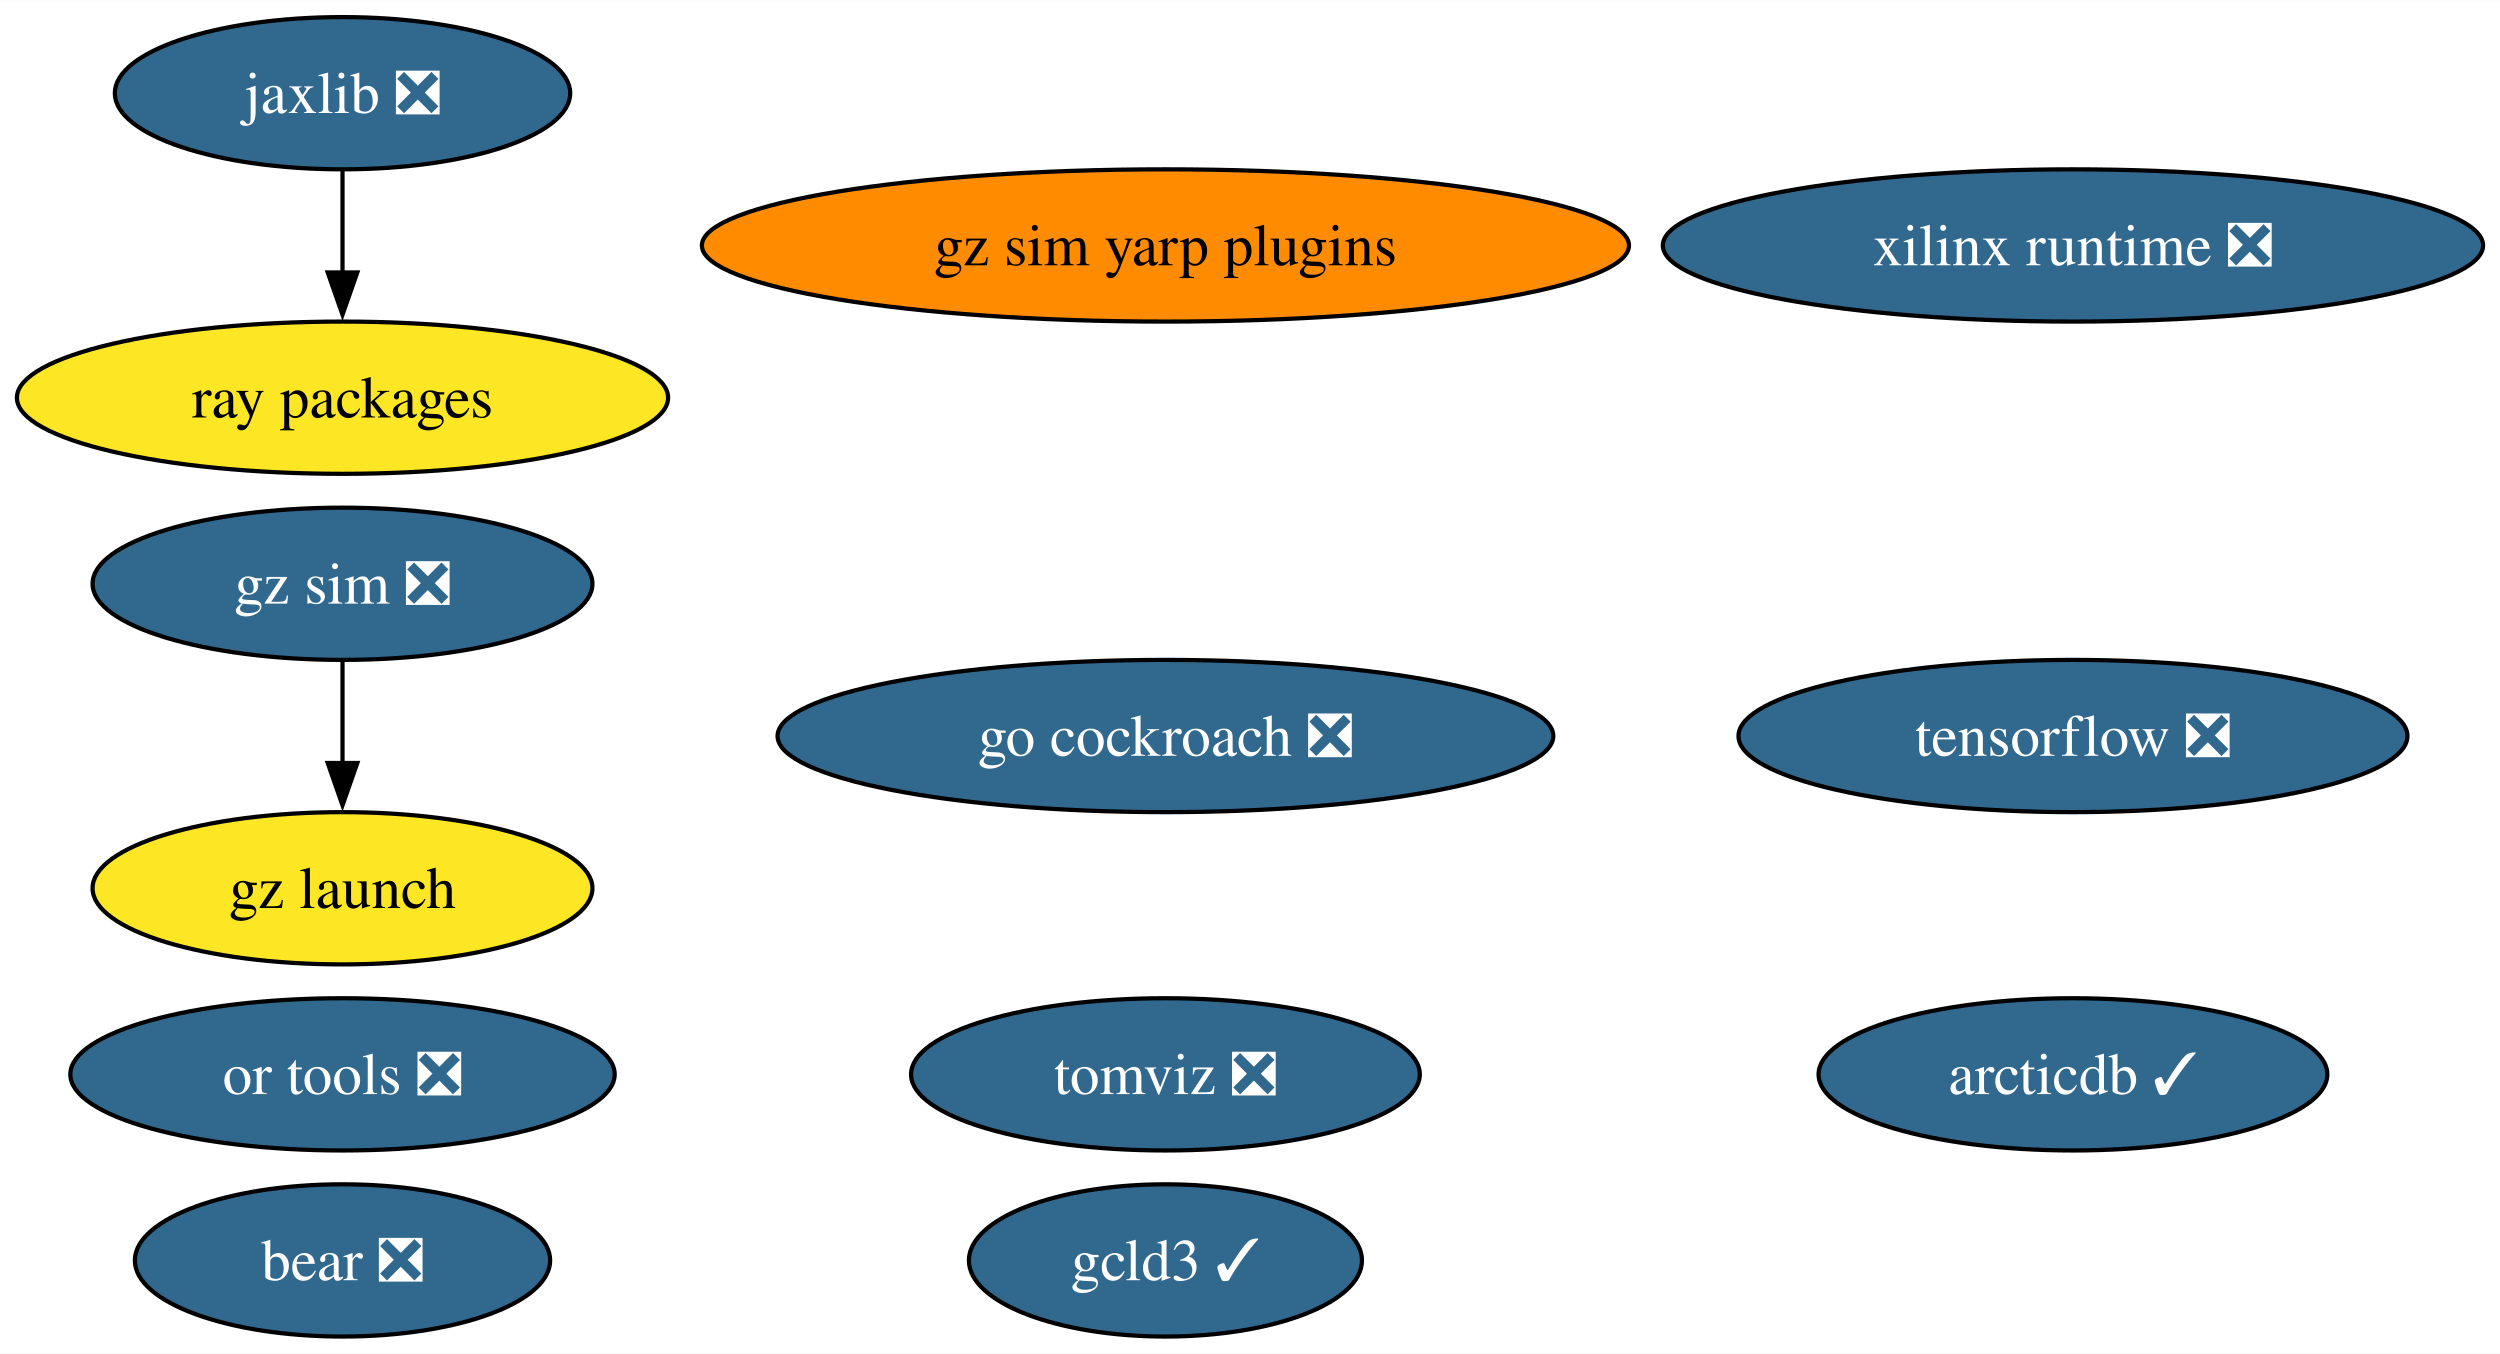
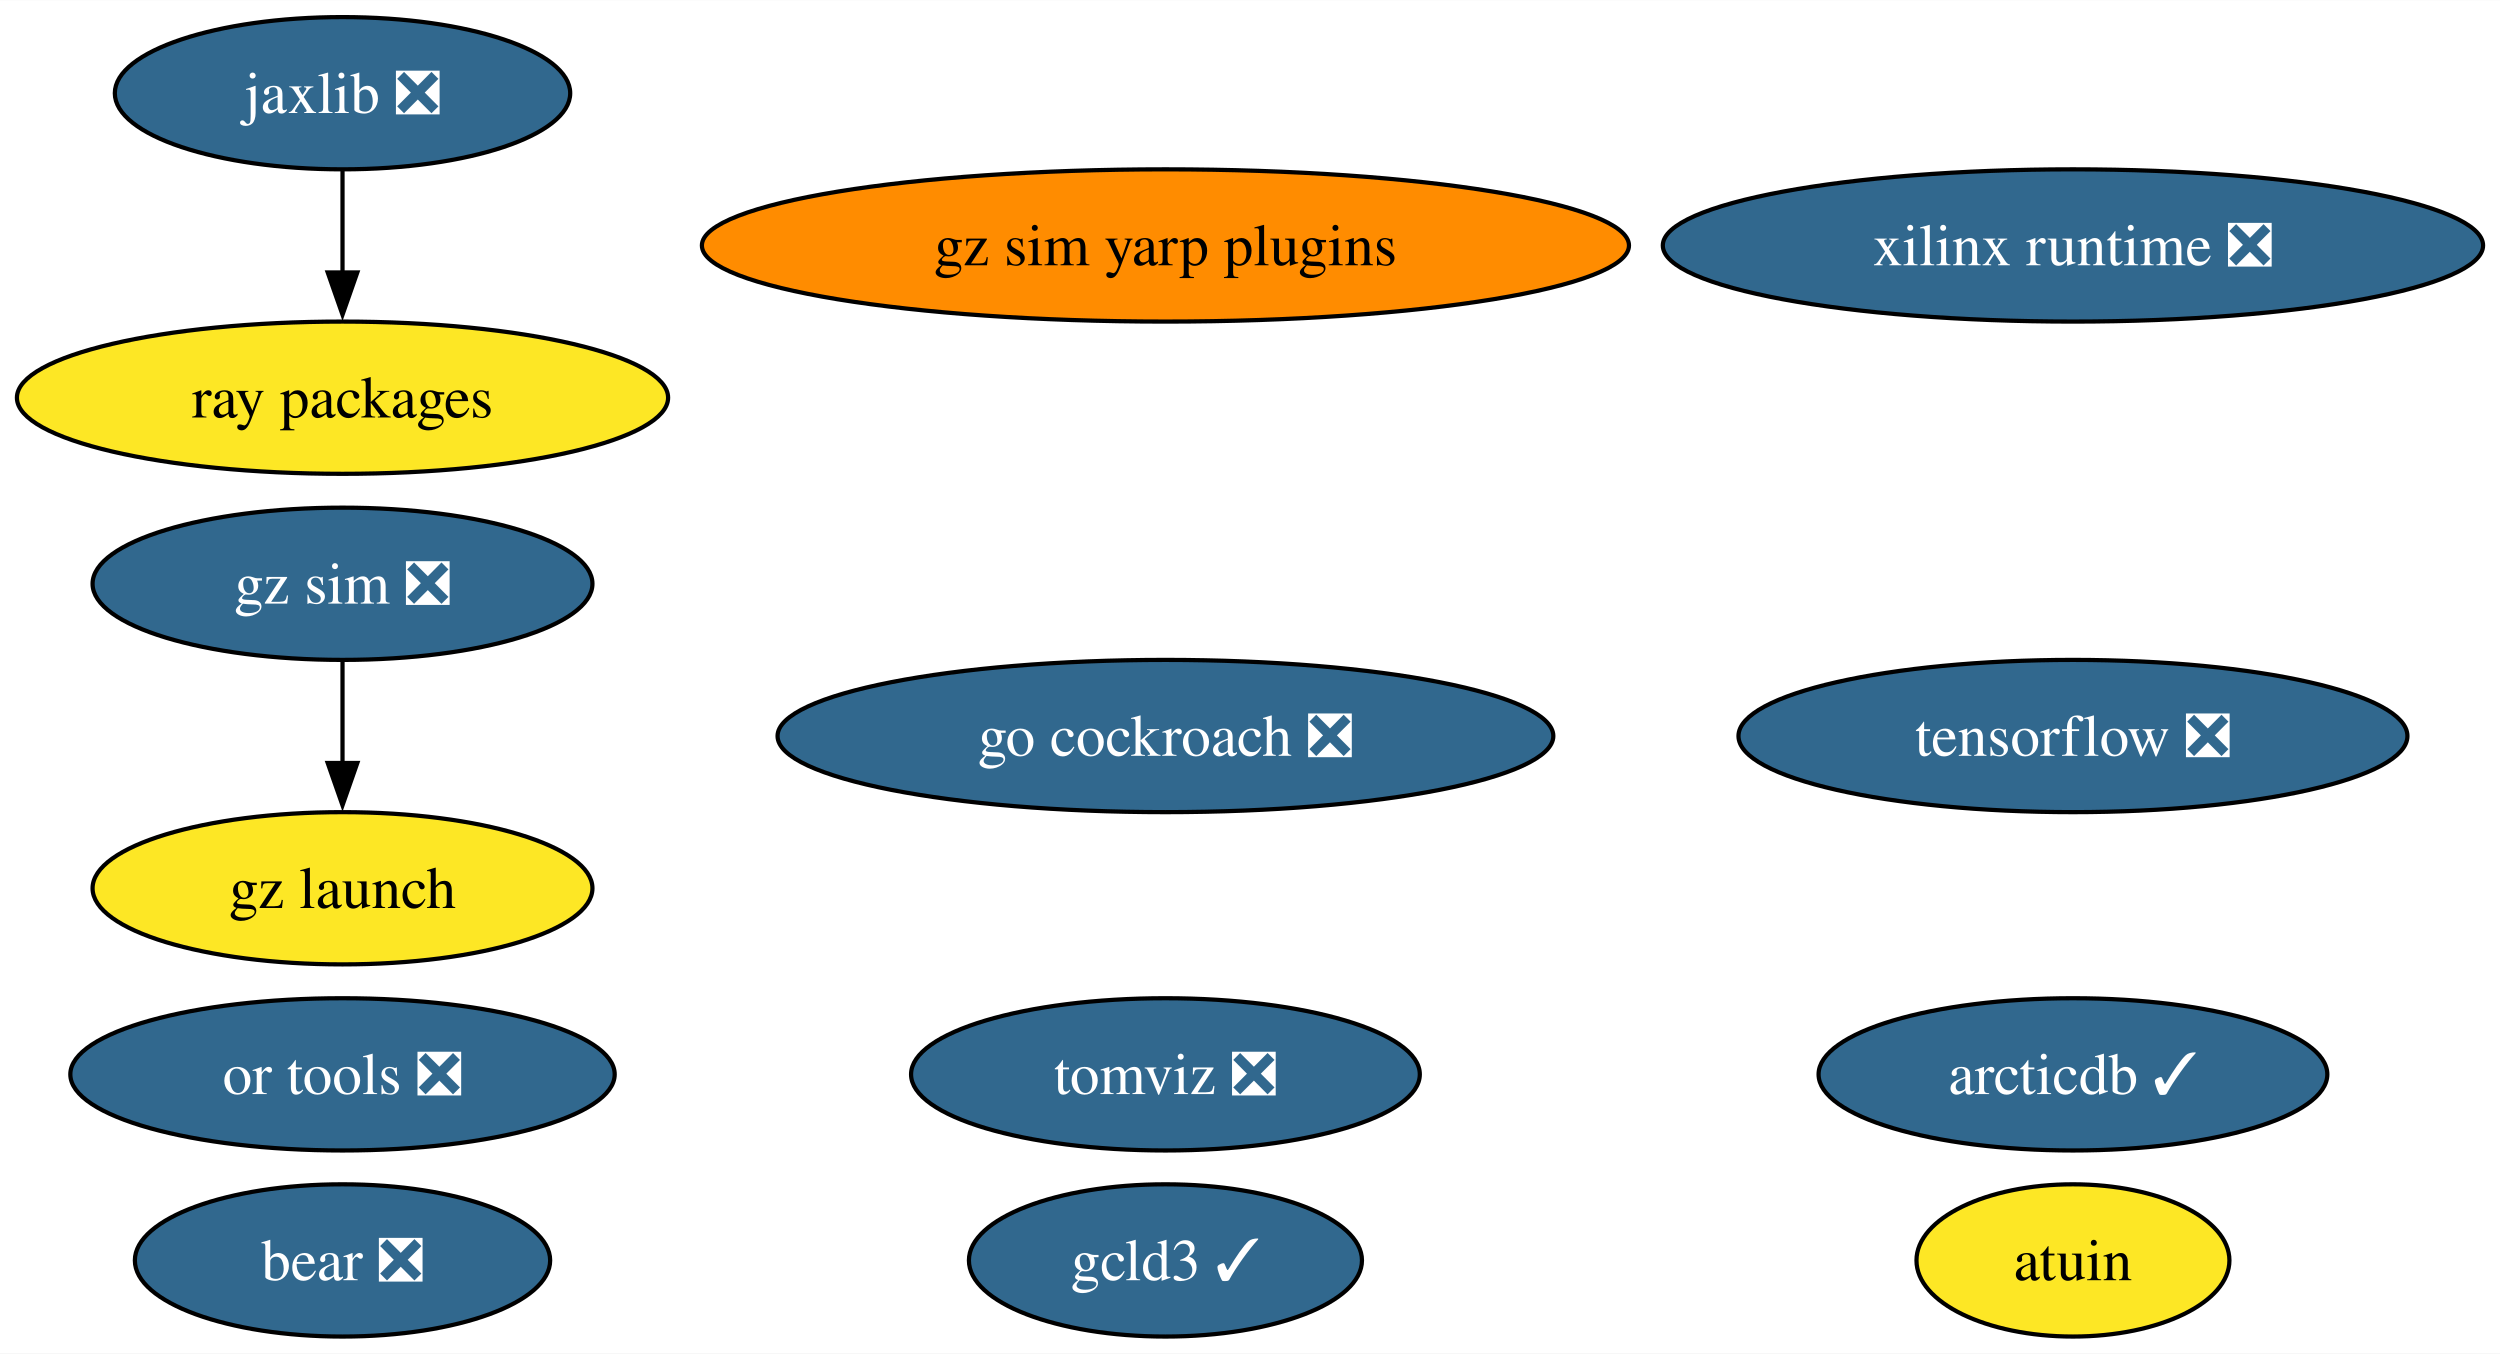
<svg xmlns="http://www.w3.org/2000/svg" xmlns:xlink="http://www.w3.org/1999/xlink" width="591pt" height="320pt" viewBox="0.00 0.00 591.15 320.00">
  <g id="graph0" class="graph" transform="scale(1 1) rotate(0) translate(4 316)">
    <polygon fill="white" stroke="none" points="-4,4 -4,-316 587.15,-316 587.15,4 -4,4" />
    <g id="node1" class="node">
      <g id="a_node1">
        <a xlink:href="https://github.com/conda-forge/tensorflow-feedstock/pull/407" xlink:title="tensorflow ❎">
          <ellipse fill="#31688e" stroke="black" cx="486.17" cy="-142" rx="79.09" ry="18" />
          <text text-anchor="middle" x="486.17" y="-137.32" font-family="Times,serif" font-size="14.00" fill="white">tensorflow ❎</text>
        </a>
      </g>
    </g>
    <g id="node2" class="node">
      <g id="a_node2">
        <a xlink:href="https://github.com/conda-forge/jaxlib-feedstock/pull/287" xlink:title="jaxlib ❎">
          <ellipse fill="#31688e" stroke="black" cx="76.99" cy="-294" rx="53.84" ry="18" />
          <text text-anchor="middle" x="76.99" y="-289.32" font-family="Times,serif" font-size="14.00" fill="white">jaxlib ❎</text>
        </a>
      </g>
    </g>
    <g id="node4" class="node">
      <g id="a_node4">
        <a xlink:href="https://github.com/conda-forge/ray-packages-feedstock" xlink:title="ray packages">
          <ellipse fill="#fde725" stroke="black" cx="76.99" cy="-222" rx="76.99" ry="18" />
          <text text-anchor="middle" x="76.99" y="-217.32" font-family="Times,serif" font-size="14.00">ray packages</text>
        </a>
      </g>
    </g>
    <g id="edge1" class="edge">
      <path fill="none" stroke="black" d="M76.99,-275.7C76.99,-268.41 76.99,-259.73 76.99,-251.54" />
      <polygon fill="black" stroke="black" points="80.49,-251.62 76.99,-241.62 73.49,-251.62 80.49,-251.62" />
    </g>
    <g id="node3" class="node">
      <g id="a_node3">
        <a xlink:href="https://github.com/conda-forge/go-cockroach-feedstock/pull/29" xlink:title="go cockroach ❎">
          <ellipse fill="#31688e" stroke="black" cx="271.58" cy="-142" rx="91.72" ry="18" />
          <text text-anchor="middle" x="271.58" y="-137.32" font-family="Times,serif" font-size="14.00" fill="white">go cockroach ❎</text>
        </a>
      </g>
    </g>
    <g id="node5" class="node">
      <g id="a_node5">
        <a xlink:href="https://github.com/conda-forge/tomviz-feedstock/pull/66" xlink:title="tomviz ❎">
          <ellipse fill="#31688e" stroke="black" cx="271.58" cy="-62" rx="60.15" ry="18" />
          <text text-anchor="middle" x="271.58" y="-57.33" font-family="Times,serif" font-size="14.00" fill="white">tomviz ❎</text>
        </a>
      </g>
    </g>
    <g id="node6" class="node">
      <g id="a_node6">
        <a xlink:href="https://github.com/conda-forge/or-tools-feedstock/pull/63" xlink:title="or tools ❎">
          <ellipse fill="#31688e" stroke="black" cx="76.99" cy="-62" rx="64.36" ry="18" />
          <text text-anchor="middle" x="76.99" y="-57.33" font-family="Times,serif" font-size="14.00" fill="white">or tools ❎</text>
        </a>
      </g>
    </g>
    <g id="node7" class="node">
      <g id="a_node7">
        <a xlink:href="https://github.com/conda-forge/bear-feedstock/pull/52" xlink:title="bear ❎">
          <ellipse fill="#31688e" stroke="black" cx="76.99" cy="-18" rx="49.1" ry="18" />
          <text text-anchor="middle" x="76.99" y="-13.32" font-family="Times,serif" font-size="14.00" fill="white">bear ❎</text>
        </a>
      </g>
    </g>
    <g id="node8" class="node">
      <g id="a_node8">
        <a xlink:href="https://github.com/conda-forge/xilinx-runtime-feedstock/pull/38" xlink:title="xilinx runtime ❎">
          <ellipse fill="#31688e" stroke="black" cx="486.17" cy="-258" rx="96.98" ry="18" />
          <text text-anchor="middle" x="486.17" y="-253.32" font-family="Times,serif" font-size="14.00" fill="white">xilinx runtime ❎</text>
        </a>
      </g>
    </g>
    <g id="node9" class="node">
      <g id="a_node9">
        <a xlink:href="https://github.com/conda-forge/gz-sim-feedstock/pull/79" xlink:title="gz sim ❎">
          <ellipse fill="#31688e" stroke="black" cx="76.99" cy="-178" rx="59.1" ry="18" />
          <text text-anchor="middle" x="76.99" y="-173.32" font-family="Times,serif" font-size="14.00" fill="white">gz sim ❎</text>
        </a>
      </g>
    </g>
    <g id="node10" class="node">
      <g id="a_node10">
        <a xlink:href="https://github.com/conda-forge/gz-launch-feedstock" xlink:title="gz launch">
          <ellipse fill="#fde725" stroke="black" cx="76.99" cy="-106" rx="59.1" ry="18" />
          <text text-anchor="middle" x="76.99" y="-101.33" font-family="Times,serif" font-size="14.00">gz launch</text>
        </a>
      </g>
    </g>
    <g id="edge2" class="edge">
      <path fill="none" stroke="black" d="M76.99,-159.7C76.99,-152.41 76.99,-143.73 76.99,-135.54" />
      <polygon fill="black" stroke="black" points="80.49,-135.62 76.99,-125.62 73.49,-135.62 80.49,-135.62" />
    </g>
    <g id="node11" class="node">
      <g id="a_node11">
        <a xlink:href="https://github.com/conda-forge/arcticdb-feedstock/pull/331" xlink:title="arcticdb ✓">
          <ellipse fill="#31688e" stroke="black" cx="486.17" cy="-62" rx="60.15" ry="18" />
          <text text-anchor="middle" x="486.17" y="-57.33" font-family="Times,serif" font-size="14.00" fill="white">arcticdb ✓</text>
        </a>
      </g>
    </g>
    <g id="node12" class="node">
      <g id="a_node12">
+         <a xlink:href="https://github.com/conda-forge/atuin-feedstock" xlink:title="atuin">
+           <ellipse fill="#fde725" stroke="black" cx="486.17" cy="-18" rx="37" ry="18" />
+           <text text-anchor="middle" x="486.17" y="-13.32" font-family="Times,serif" font-size="14.00">atuin</text>
+         </a>
+       </g>
+     </g>
+     <g id="node13" class="node">
+       <g id="a_node13">
        <a xlink:href="https://github.com/conda-forge/gcld3-feedstock/pull/14" xlink:title="gcld3 ✓">
          <ellipse fill="#31688e" stroke="black" cx="271.58" cy="-18" rx="46.47" ry="18" />
          <text text-anchor="middle" x="271.58" y="-13.32" font-family="Times,serif" font-size="14.00" fill="white">gcld3 ✓</text>
        </a>
      </g>
    </g>
-     <g id="node13" class="node">
-       <g id="a_node13">
+     <g id="node14" class="node">
+       <g id="a_node14">
        <a xlink:href="https://github.com/conda-forge/gz-sim-yarp-plugins-feedstock" xlink:title="gz sim yarp plugins">
          <ellipse fill="#ff8c00" stroke="black" cx="271.58" cy="-258" rx="109.61" ry="18" />
          <text text-anchor="middle" x="271.58" y="-253.32" font-family="Times,serif" font-size="14.00">gz sim yarp plugins</text>
        </a>
      </g>
    </g>
  </g>
</svg>
